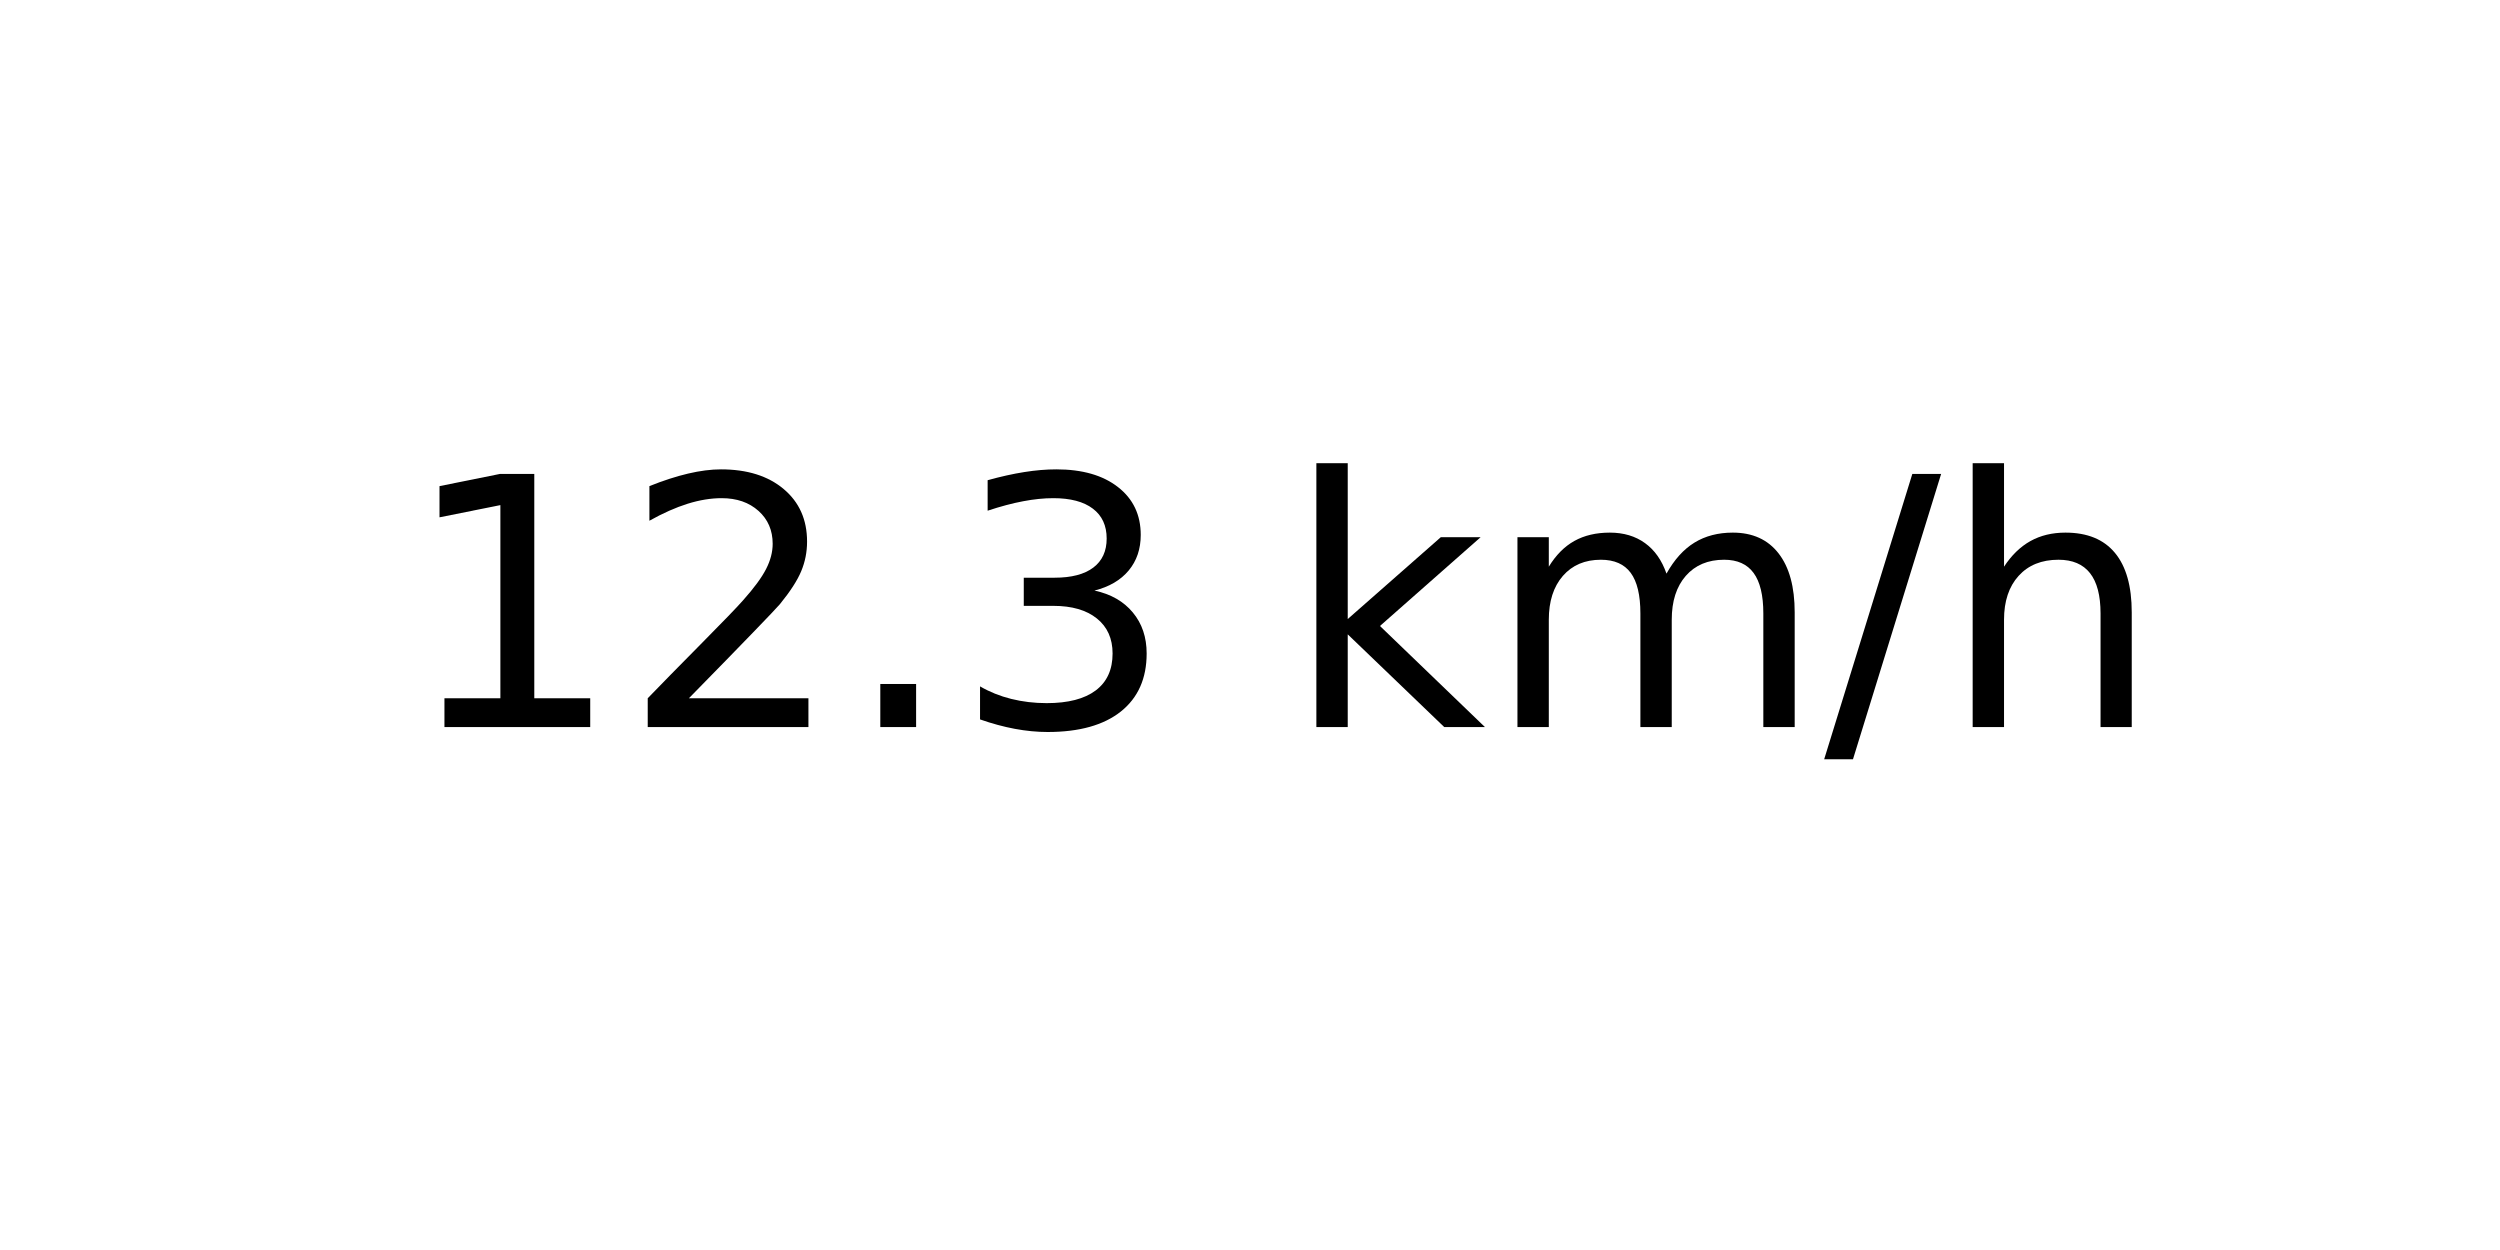
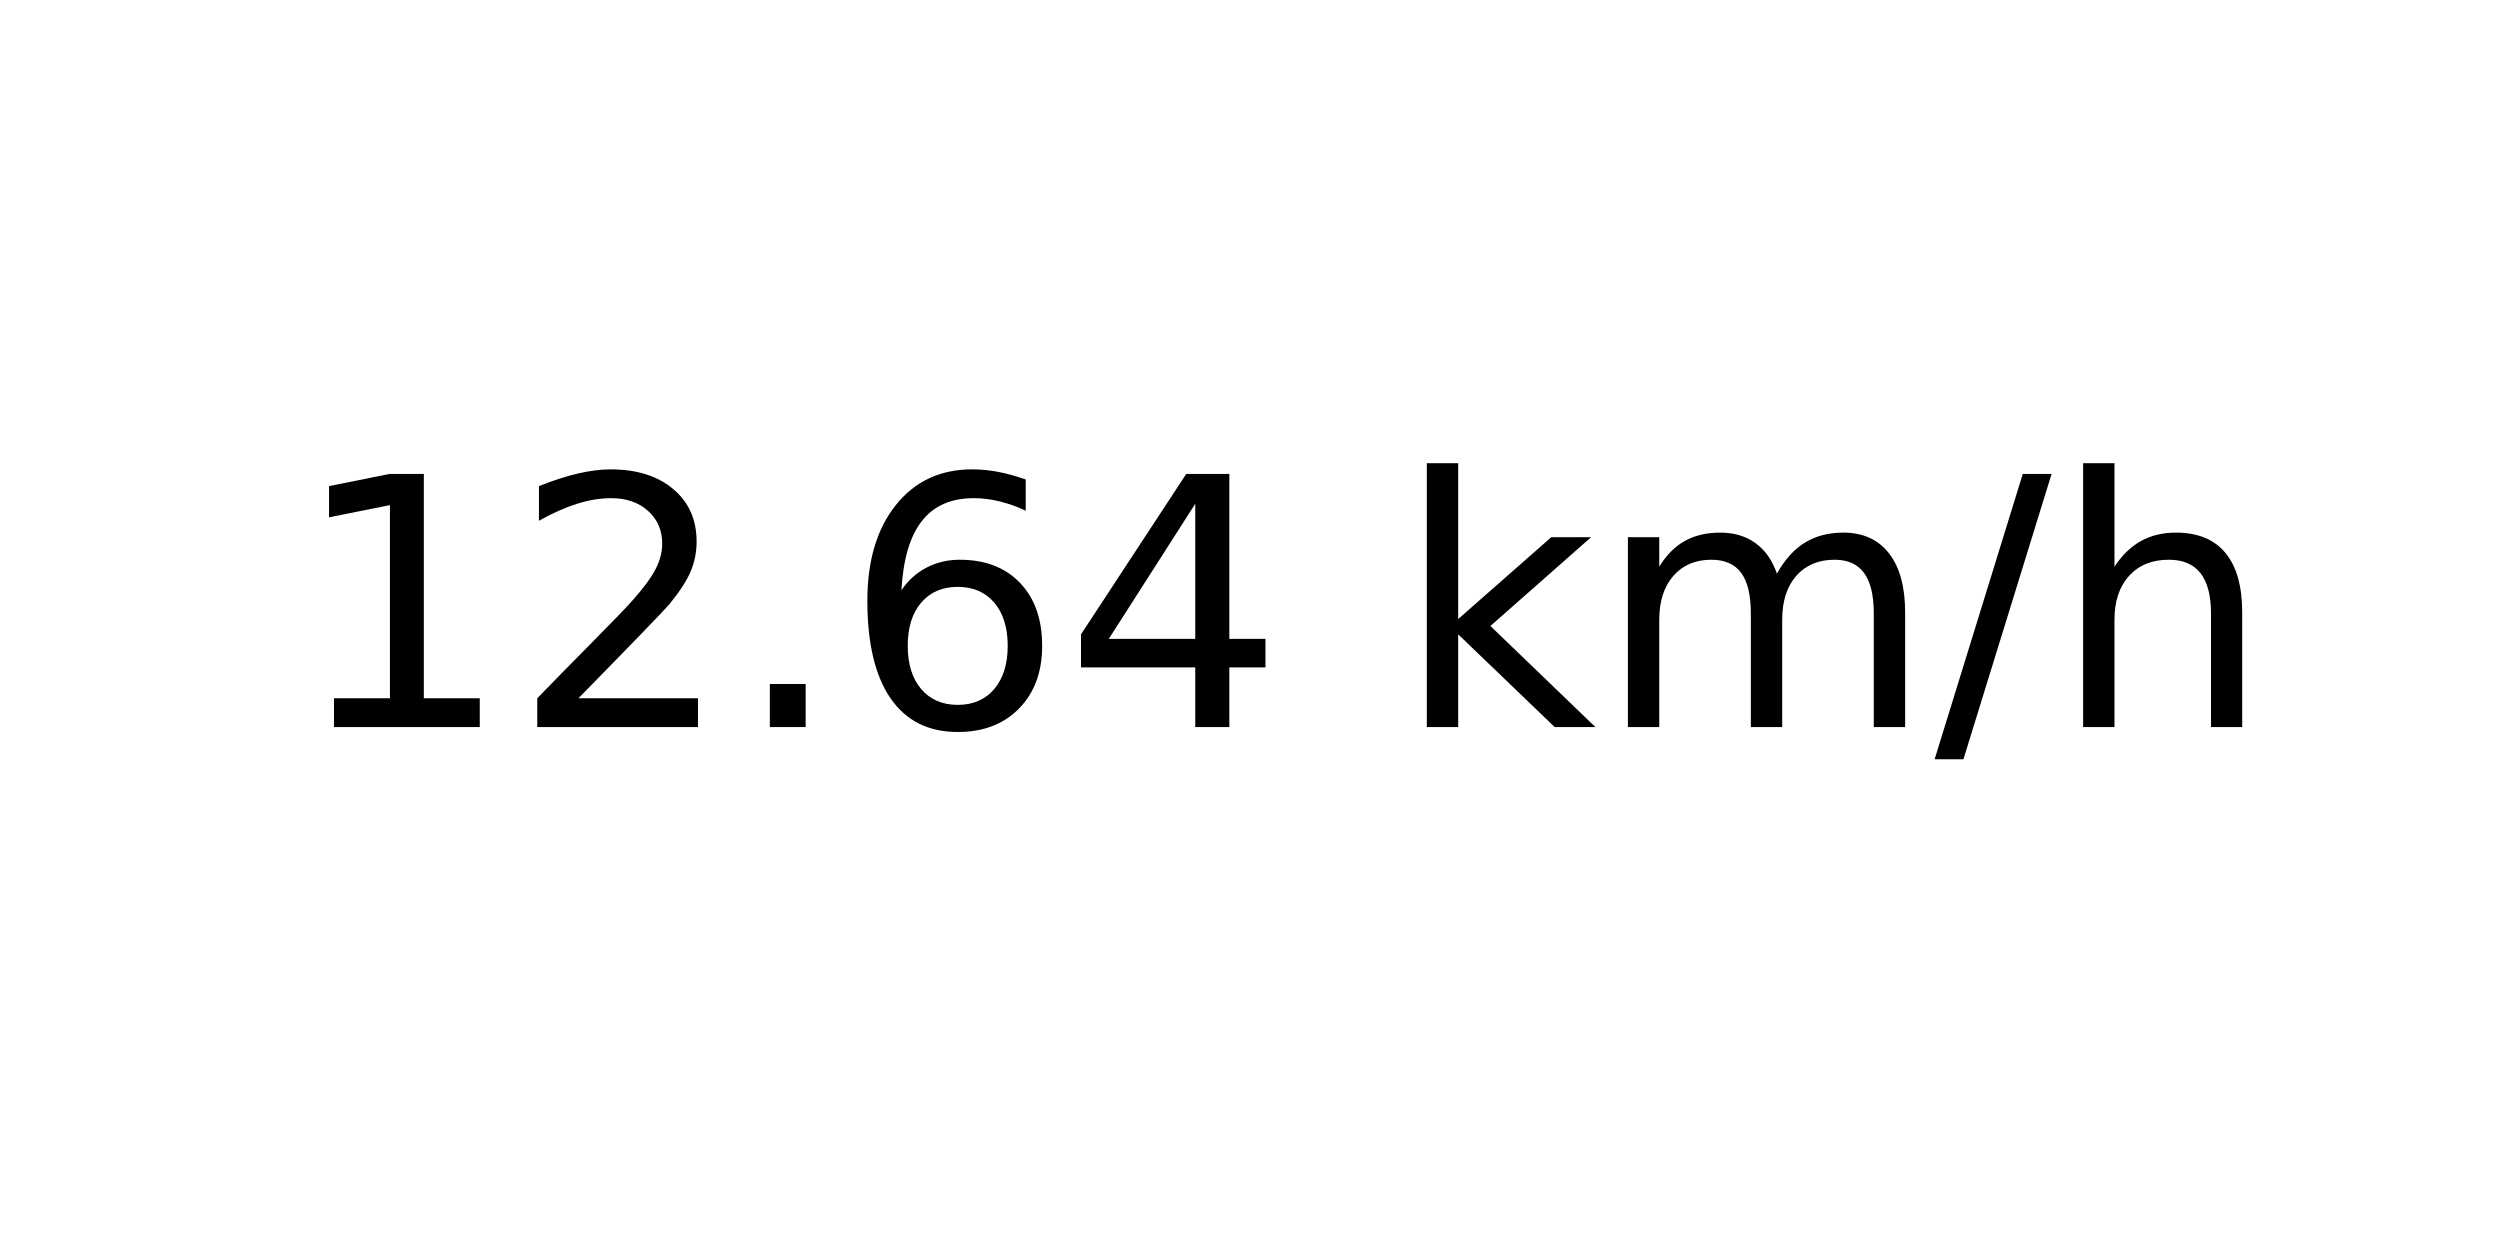
<svg xmlns="http://www.w3.org/2000/svg" xmlns:xlink="http://www.w3.org/1999/xlink" width="72pt" height="36pt" viewBox="0 0 72 36" version="1.1">
  <defs>
    <style type="text/css">*{stroke-linejoin: round; stroke-linecap: butt}</style>
  </defs>
  <g id="figure_1">
    <g id="axes_1">
      <g id="text_1">
-         <g transform="translate(11.55937 20.93937) scale(0.1 -0.1)">
+         <g transform="translate(8.378125 20.93937) scale(0.1 -0.1)">
          <defs>
            <path id="DejaVuSans-31" d="M 794 531  L 1825 531  L 1825 4091  L 703 3866  L 703 4441  L 1819 4666  L 2450 4666  L 2450 531  L 3481 531  L 3481 0  L 794 0  L 794 531  z " transform="scale(0.015625)" />
            <path id="DejaVuSans-32" d="M 1228 531  L 3431 531  L 3431 0  L 469 0  L 469 531  Q 828 903 1448 1529  Q 2069 2156 2228 2338  Q 2531 2678 2651 2914  Q 2772 3150 2772 3378  Q 2772 3750 2511 3984  Q 2250 4219 1831 4219  Q 1534 4219 1204 4116  Q 875 4013 500 3803  L 500 4441  Q 881 4594 1212 4672  Q 1544 4750 1819 4750  Q 2544 4750 2975 4387  Q 3406 4025 3406 3419  Q 3406 3131 3298 2873  Q 3191 2616 2906 2266  Q 2828 2175 2409 1742  Q 1991 1309 1228 531  z " transform="scale(0.015625)" />
            <path id="DejaVuSans-2e" d="M 684 794  L 1344 794  L 1344 0  L 684 0  L 684 794  z " transform="scale(0.015625)" />
-             <path id="DejaVuSans-33" d="M 2597 2516  Q 3050 2419 3304 2112  Q 3559 1806 3559 1356  Q 3559 666 3084 287  Q 2609 -91 1734 -91  Q 1441 -91 1130 -33  Q 819 25 488 141  L 488 750  Q 750 597 1062 519  Q 1375 441 1716 441  Q 2309 441 2620 675  Q 2931 909 2931 1356  Q 2931 1769 2642 2001  Q 2353 2234 1838 2234  L 1294 2234  L 1294 2753  L 1863 2753  Q 2328 2753 2575 2939  Q 2822 3125 2822 3475  Q 2822 3834 2567 4026  Q 2313 4219 1838 4219  Q 1578 4219 1281 4162  Q 984 4106 628 3988  L 628 4550  Q 988 4650 1302 4700  Q 1616 4750 1894 4750  Q 2613 4750 3031 4423  Q 3450 4097 3450 3541  Q 3450 3153 3228 2886  Q 3006 2619 2597 2516  z " transform="scale(0.015625)" />
+             <path id="DejaVuSans-36" d="M 2113 2584  Q 1688 2584 1439 2293  Q 1191 2003 1191 1497  Q 1191 994 1439 701  Q 1688 409 2113 409  Q 2538 409 2786 701  Q 3034 994 3034 1497  Q 3034 2003 2786 2293  Q 2538 2584 2113 2584  z M 3366 4563  L 3366 3988  Q 3128 4100 2886 4159  Q 2644 4219 2406 4219  Q 1781 4219 1451 3797  Q 1122 3375 1075 2522  Q 1259 2794 1537 2939  Q 1816 3084 2150 3084  Q 2853 3084 3261 2657  Q 3669 2231 3669 1497  Q 3669 778 3244 343  Q 2819 -91 2113 -91  Q 1303 -91 875 529  Q 447 1150 447 2328  Q 447 3434 972 4092  Q 1497 4750 2381 4750  Q 2619 4750 2861 4703  Q 3103 4656 3366 4563  z " transform="scale(0.015625)" />
+             <path id="DejaVuSans-34" d="M 2419 4116  L 825 1625  L 2419 1625  L 2419 4116  z M 2253 4666  L 3047 4666  L 3047 1625  L 3713 1625  L 3713 1100  L 3047 1100  L 3047 0  L 2419 0  L 2419 1100  L 313 1100  L 313 1709  L 2253 4666  z " transform="scale(0.015625)" />
            <path id="DejaVuSans-20" transform="scale(0.015625)" />
            <path id="DejaVuSans-6b" d="M 581 4863  L 1159 4863  L 1159 1991  L 2875 3500  L 3609 3500  L 1753 1863  L 3688 0  L 2938 0  L 1159 1709  L 1159 0  L 581 0  L 581 4863  z " transform="scale(0.015625)" />
            <path id="DejaVuSans-6d" d="M 3328 2828  Q 3544 3216 3844 3400  Q 4144 3584 4550 3584  Q 5097 3584 5394 3201  Q 5691 2819 5691 2113  L 5691 0  L 5113 0  L 5113 2094  Q 5113 2597 4934 2840  Q 4756 3084 4391 3084  Q 3944 3084 3684 2787  Q 3425 2491 3425 1978  L 3425 0  L 2847 0  L 2847 2094  Q 2847 2600 2669 2842  Q 2491 3084 2119 3084  Q 1678 3084 1418 2786  Q 1159 2488 1159 1978  L 1159 0  L 581 0  L 581 3500  L 1159 3500  L 1159 2956  Q 1356 3278 1631 3431  Q 1906 3584 2284 3584  Q 2666 3584 2933 3390  Q 3200 3197 3328 2828  z " transform="scale(0.015625)" />
            <path id="DejaVuSans-2f" d="M 1625 4666  L 2156 4666  L 531 -594  L 0 -594  L 1625 4666  z " transform="scale(0.015625)" />
            <path id="DejaVuSans-68" d="M 3513 2113  L 3513 0  L 2938 0  L 2938 2094  Q 2938 2591 2744 2837  Q 2550 3084 2163 3084  Q 1697 3084 1428 2787  Q 1159 2491 1159 1978  L 1159 0  L 581 0  L 581 4863  L 1159 4863  L 1159 2956  Q 1366 3272 1645 3428  Q 1925 3584 2291 3584  Q 2894 3584 3203 3211  Q 3513 2838 3513 2113  z " transform="scale(0.015625)" />
          </defs>
          <use xlink:href="#DejaVuSans-31" />
          <use xlink:href="#DejaVuSans-32" x="63.623" />
          <use xlink:href="#DejaVuSans-2e" x="127.246" />
-           <use xlink:href="#DejaVuSans-33" x="159.033" />
-           <use xlink:href="#DejaVuSans-20" x="222.656" />
-           <use xlink:href="#DejaVuSans-6b" x="254.443" />
-           <use xlink:href="#DejaVuSans-6d" x="312.354" />
-           <use xlink:href="#DejaVuSans-2f" x="409.766" />
-           <use xlink:href="#DejaVuSans-68" x="443.457" />
+           <use xlink:href="#DejaVuSans-36" x="159.033" />
+           <use xlink:href="#DejaVuSans-34" x="222.656" />
+           <use xlink:href="#DejaVuSans-20" x="286.279" />
+           <use xlink:href="#DejaVuSans-6b" x="318.066" />
+           <use xlink:href="#DejaVuSans-6d" x="375.977" />
+           <use xlink:href="#DejaVuSans-2f" x="473.389" />
+           <use xlink:href="#DejaVuSans-68" x="507.08" />
        </g>
      </g>
    </g>
  </g>
</svg>
